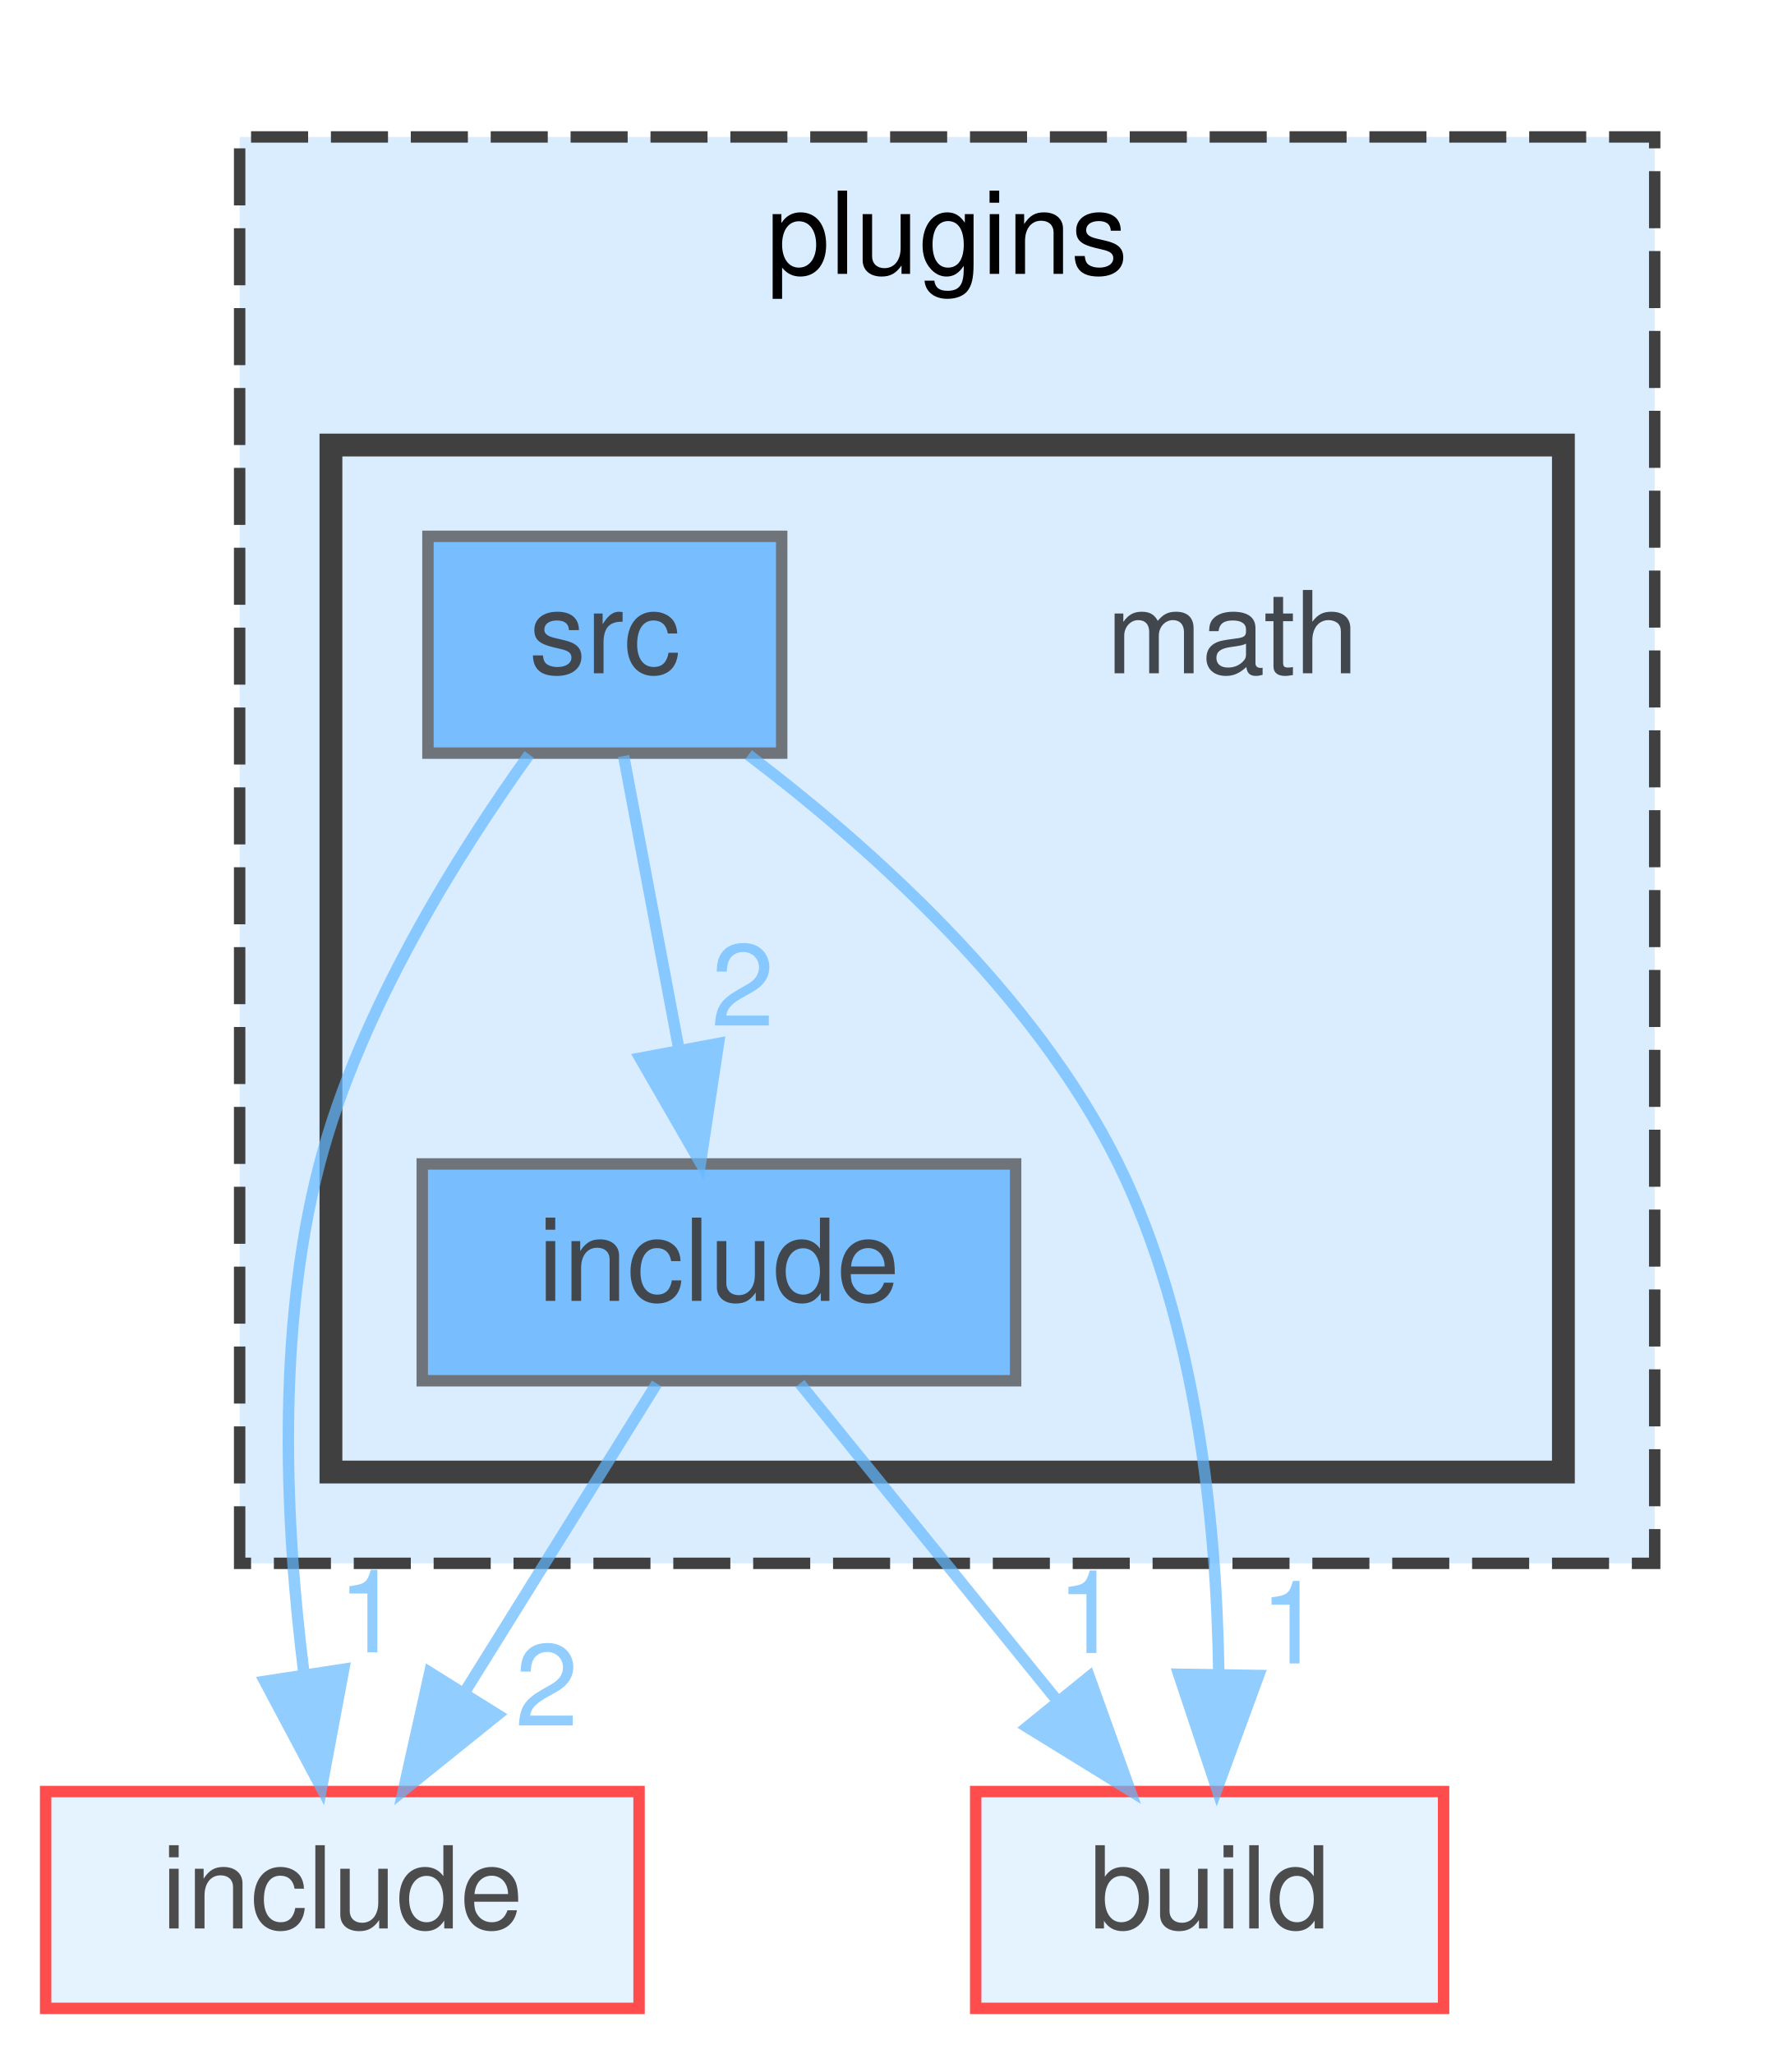
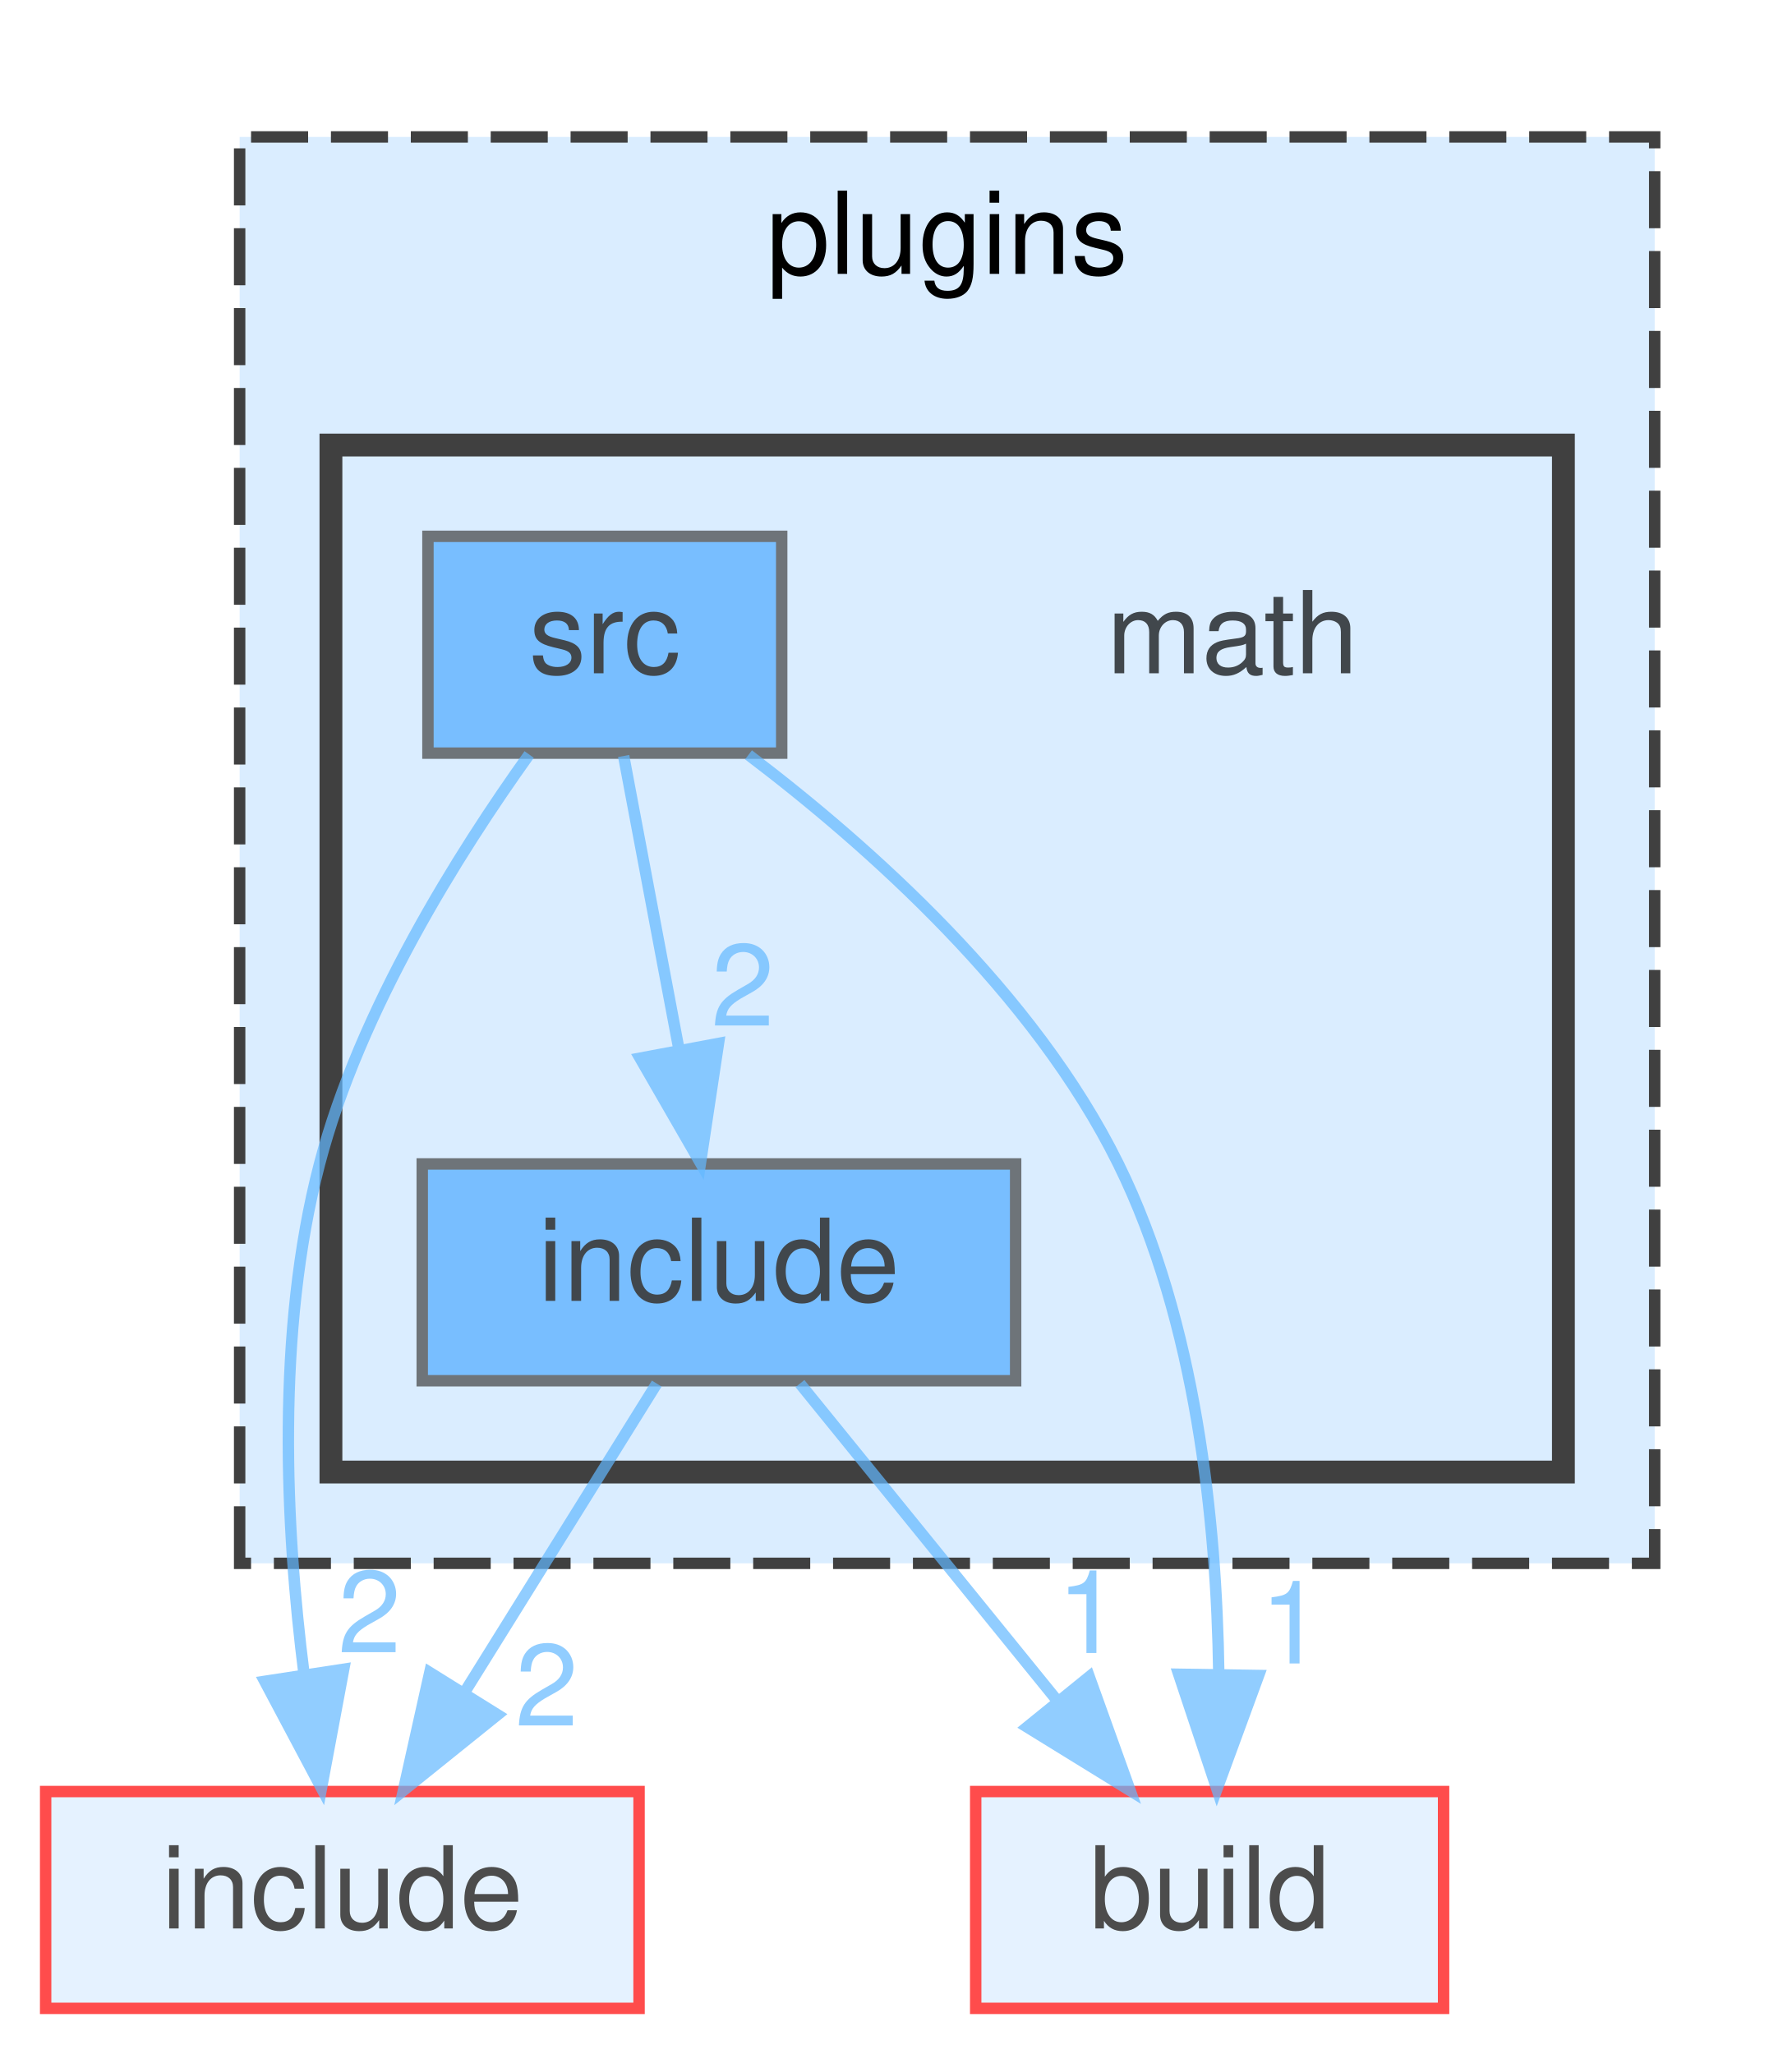
<svg xmlns="http://www.w3.org/2000/svg" xmlns:xlink="http://www.w3.org/1999/xlink" width="157pt" height="180pt" viewBox="0.00 0.00 157.00 180.00">
  <svg id="main" version="1.1" xml:space="preserve">
    <style type="text/css">
.node, .edge {opacity: 0.7;}
.node.selected, .edge.selected {opacity: 1;}
.edge:hover path { stroke: red; }
.edge:hover polygon { stroke: red; fill: red; }
</style>
    <svg id="graph" class="graph">
      <g id="graph0" class="graph" transform="scale(1 1) rotate(0) translate(4 176)">
        <g id="clust1" class="cluster">
          <g id="a_clust1">
            <a xlink:href="dir_38c8d24aef3972a7f87b834274e76e31.html" target="_top" xlink:title="plugins">
              <polygon fill="#daedff" stroke="#404040" stroke-dasharray="5,2" points="17,-39 17,-164 141,-164 141,-39 17,-39" />
              <text text-anchor="middle" x="79" y="-152" font-family="Helvetica,sans-Serif" font-size="10.00">plugins</text>
            </a>
          </g>
        </g>
        <g id="clust2" class="cluster">
          <g id="a_clust2">
            <a xlink:href="dir_d601130d73b5d9bde1898beee8657e2a.html" target="_top">
              <polygon fill="#daedff" stroke="#404040" stroke-width="2" points="25,-47 25,-137 133,-137 133,-47 25,-47" />
            </a>
          </g>
        </g>
        <g id="node1" class="node">
          <text text-anchor="middle" x="104" y="-117" font-family="Helvetica,sans-Serif" font-size="10.00">math</text>
        </g>
        <g id="node2" class="node">
          <g id="a_node2">
            <a xlink:href="dir_04b850c758aaa925798ff360b49850dc.html" target="_top" xlink:title="include">
              <polygon fill="#4ea9ff" stroke="#404040" points="85,-74 33,-74 33,-55 85,-55 85,-74" />
              <text text-anchor="middle" x="59" y="-62" font-family="Helvetica,sans-Serif" font-size="10.00">include</text>
            </a>
          </g>
        </g>
        <g id="node4" class="node">
          <g id="a_node4">
            <a xlink:href="dir_d44c64559bbebec7f509842c48db8b23.html" target="_top" xlink:title="include">
              <polygon fill="#daedff" stroke="red" points="52,-19 0,-19 0,0 52,0 52,-19" />
              <text text-anchor="middle" x="26" y="-7" font-family="Helvetica,sans-Serif" font-size="10.00">include</text>
            </a>
          </g>
        </g>
        <g id="edge1" class="edge">
          <g id="a_edge1">
            <a xlink:href="dir_000056_000048.html" target="_top">
              <path fill="none" stroke="#63b8ff" d="M53.55,-54.75C48.99,-47.42 42.33,-36.73 36.71,-27.7" />
              <polygon fill="#63b8ff" stroke="#63b8ff" points="39.6,-25.73 31.35,-19.09 33.66,-29.43 39.6,-25.73" />
            </a>
          </g>
          <g id="a_edge1-headlabel">
            <a xlink:href="dir_000056_000048.html" target="_top" xlink:title="2">
              <text text-anchor="middle" x="43.91" y="-24.78" font-family="Helvetica,sans-Serif" font-size="10.00" fill="#63b8ff">2</text>
            </a>
          </g>
        </g>
        <g id="node5" class="node">
          <g id="a_node5">
            <a xlink:href="dir_4fef79e7177ba769987a8da36c892c5f.html" target="_top" xlink:title="build">
              <polygon fill="#daedff" stroke="red" points="122.5,-19 81.5,-19 81.5,0 122.5,0 122.5,-19" />
              <text text-anchor="middle" x="102" y="-7" font-family="Helvetica,sans-Serif" font-size="10.00">build</text>
            </a>
          </g>
        </g>
        <g id="edge2" class="edge">
          <g id="a_edge2">
            <a xlink:href="dir_000056_000017.html" target="_top">
              <path fill="none" stroke="#63b8ff" d="M66.1,-54.75C72.17,-47.26 81.09,-36.28 88.51,-27.13" />
              <polygon fill="#63b8ff" stroke="#63b8ff" points="91.45,-29.06 95.03,-19.09 86.01,-24.65 91.45,-29.06" />
            </a>
          </g>
          <g id="a_edge2-headlabel">
            <a xlink:href="dir_000056_000017.html" target="_top" xlink:title="1">
              <text text-anchor="middle" x="91.39" y="-31.14" font-family="Helvetica,sans-Serif" font-size="10.00" fill="#63b8ff">1</text>
            </a>
          </g>
        </g>
        <g id="node3" class="node">
          <g id="a_node3">
            <a xlink:href="dir_ed2b1fd163f3b153c63cb82f1b5d777b.html" target="_top" xlink:title="src">
              <polygon fill="#4ea9ff" stroke="#404040" points="64.5,-129 33.5,-129 33.5,-110 64.5,-110 64.5,-129" />
              <text text-anchor="middle" x="49" y="-117" font-family="Helvetica,sans-Serif" font-size="10.00">src</text>
            </a>
          </g>
        </g>
        <g id="edge3" class="edge">
          <g id="a_edge3">
            <a xlink:href="dir_000148_000056.html" target="_top">
              <path fill="none" stroke="#63b8ff" d="M50.65,-109.75C51.96,-102.8 53.84,-92.85 55.48,-84.13" />
              <polygon fill="#63b8ff" stroke="#63b8ff" points="58.96,-84.56 57.38,-74.09 52.09,-83.27 58.96,-84.56" />
            </a>
          </g>
          <g id="a_edge3-headlabel">
            <a xlink:href="dir_000148_000056.html" target="_top" xlink:title="2">
              <text text-anchor="middle" x="61.09" y="-86.12" font-family="Helvetica,sans-Serif" font-size="10.00" fill="#63b8ff">2</text>
            </a>
          </g>
        </g>
        <g id="edge5" class="edge">
          <g id="a_edge5">
            <a xlink:href="dir_000148_000048.html" target="_top">
              <path fill="none" stroke="#63b8ff" d="M42.37,-109.88C36.24,-101.32 27.54,-87.54 24,-74 20.16,-59.31 21.02,-42.06 22.65,-29.24" />
              <polygon fill="#63b8ff" stroke="#63b8ff" points="26.12,-29.72 24.17,-19.3 19.2,-28.66 26.12,-29.72" />
            </a>
          </g>
          <g id="a_edge5-headlabel">
-             <a xlink:href="dir_000148_000048.html" target="_top" xlink:title="1">
-               <text text-anchor="middle" x="28.38" y="-31.2" font-family="Helvetica,sans-Serif" font-size="10.00" fill="#63b8ff">1</text>
+             <a xlink:href="dir_000148_000048.html" target="_top" xlink:title="2">
+               <text text-anchor="middle" x="28.38" y="-31.2" font-family="Helvetica,sans-Serif" font-size="10.00" fill="#63b8ff">2</text>
            </a>
          </g>
        </g>
        <g id="edge4" class="edge">
          <g id="a_edge4">
            <a xlink:href="dir_000148_000017.html" target="_top">
              <path fill="none" stroke="#63b8ff" d="M61.59,-109.85C72.13,-101.86 86.61,-88.98 94,-74 100.84,-60.13 102.61,-42.56 102.8,-29.43" />
              <polygon fill="#63b8ff" stroke="#63b8ff" points="106.29,-29.17 102.64,-19.22 99.29,-29.28 106.29,-29.17" />
            </a>
          </g>
          <g id="a_edge4-headlabel">
            <a xlink:href="dir_000148_000017.html" target="_top" xlink:title="1">
              <text text-anchor="middle" x="109.19" y="-30.22" font-family="Helvetica,sans-Serif" font-size="10.00" fill="#63b8ff">1</text>
            </a>
          </g>
        </g>
      </g>
    </svg>
  </svg>
  <style type="text/css">

[data-mouse-over-selected='false'] { opacity: 0.7; }
[data-mouse-over-selected='true']  { opacity: 1.0; }

</style>
</svg>
